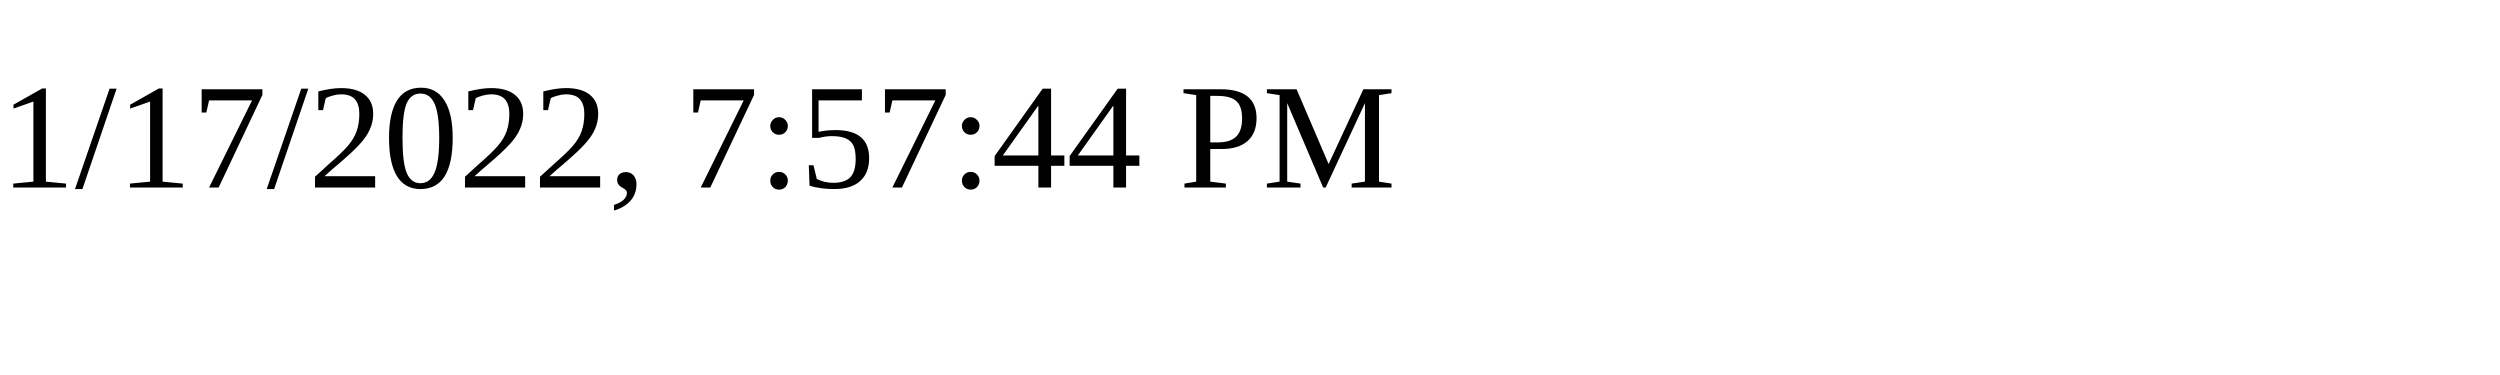
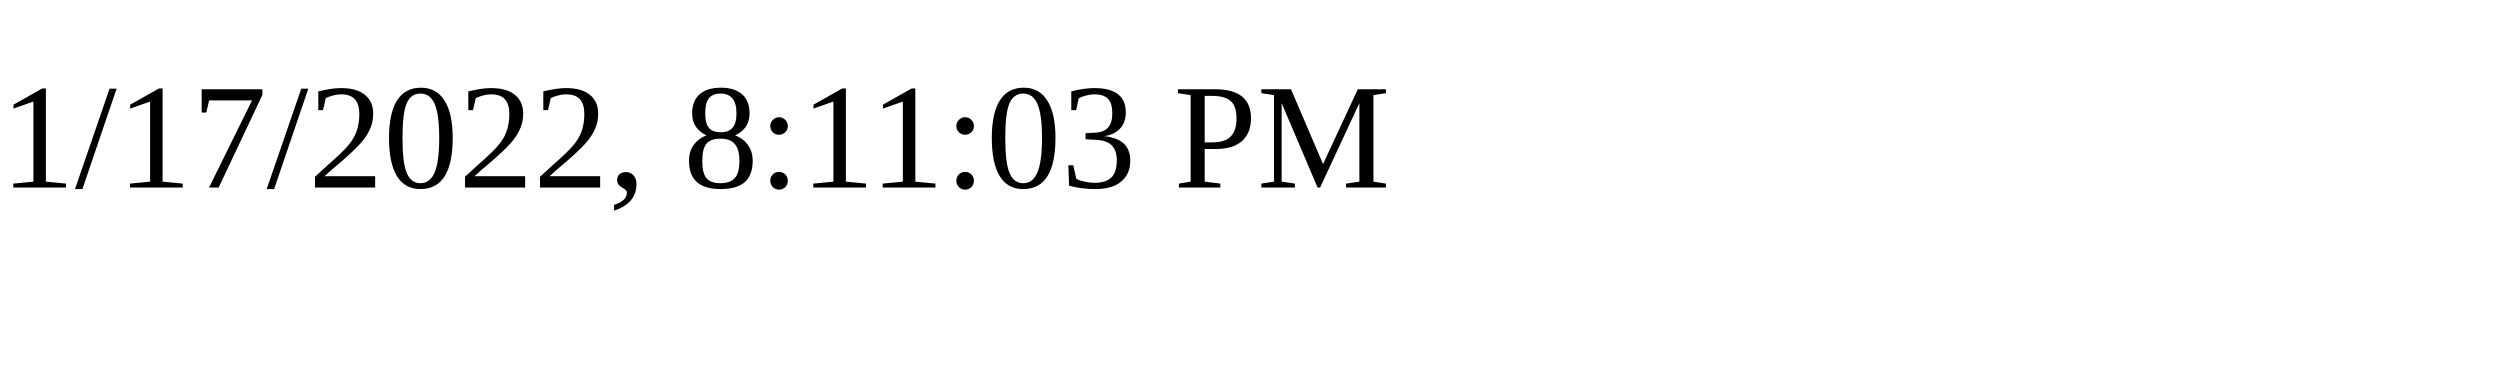
<svg xmlns="http://www.w3.org/2000/svg" height="30" width="200">
-   <text x="0" y="15">1/17/2022, 7:57:44 PM</text>
+   <text x="0" y="15">1/17/2022, 8:11:03 PM</text>
</svg>
